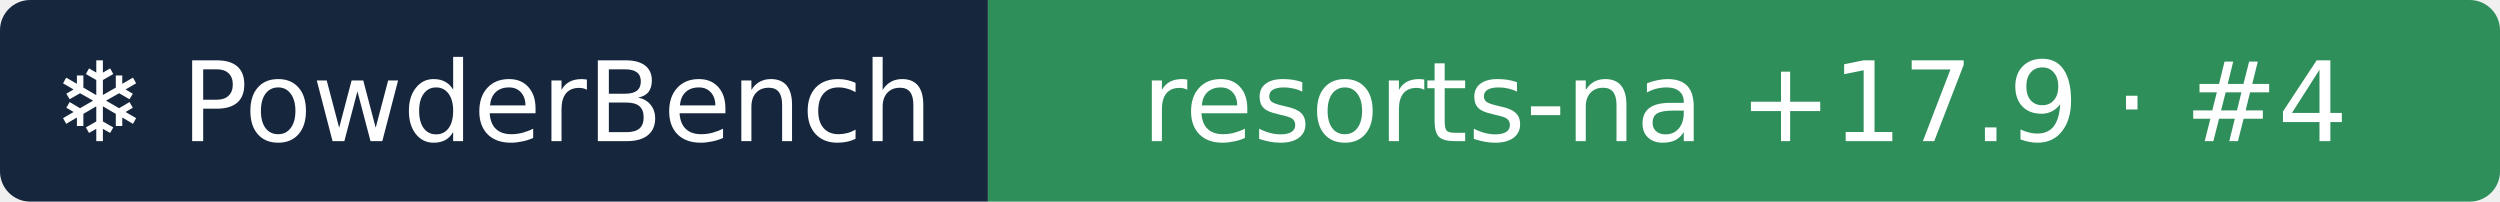
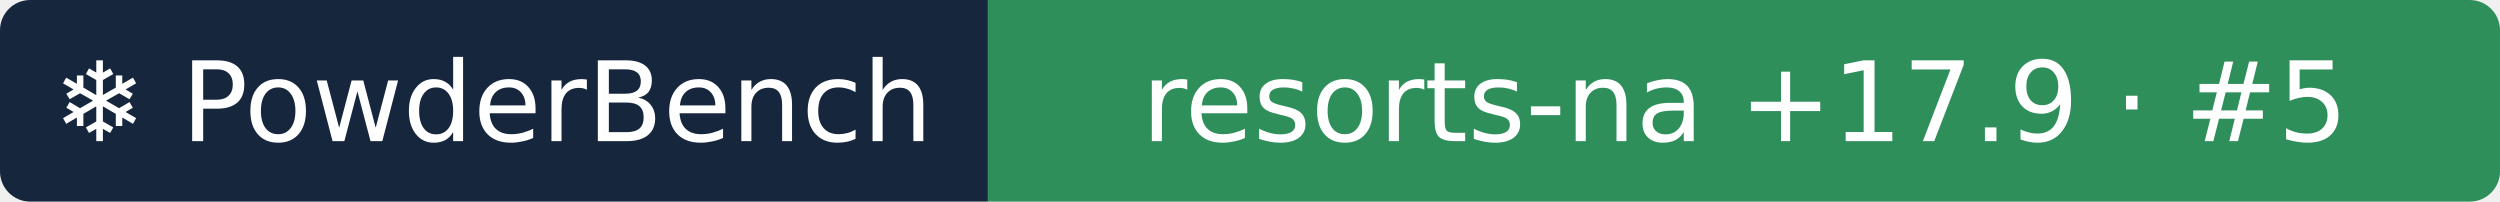
- <svg xmlns="http://www.w3.org/2000/svg" width="248" height="20" role="img" aria-label="❄ PowderBench: resorts-na +17.9 · #4">
+ <svg xmlns="http://www.w3.org/2000/svg" width="248" height="20" role="img" aria-label="❄ PowderBench: resorts-na +17.9 · #5">
  <clipPath id="r">
    <rect width="248" height="20" rx="3" />
  </clipPath>
  <g clip-path="url(#r)">
    <rect width="98" height="20" fill="#16263d" />
    <rect x="98" width="151" height="20" fill="#2f8f5b" />
  </g>
  <g fill="#fff" text-anchor="middle" font-family="Verdana,DejaVu Sans,sans-serif" font-size="11">
    <text x="48.9" y="14">❄ PowderBench</text>
-     <text x="173.1" y="14">resorts-na +17.9 · #4</text>
+     <text x="173.1" y="14">resorts-na +17.9 · #5</text>
  </g>
</svg>
